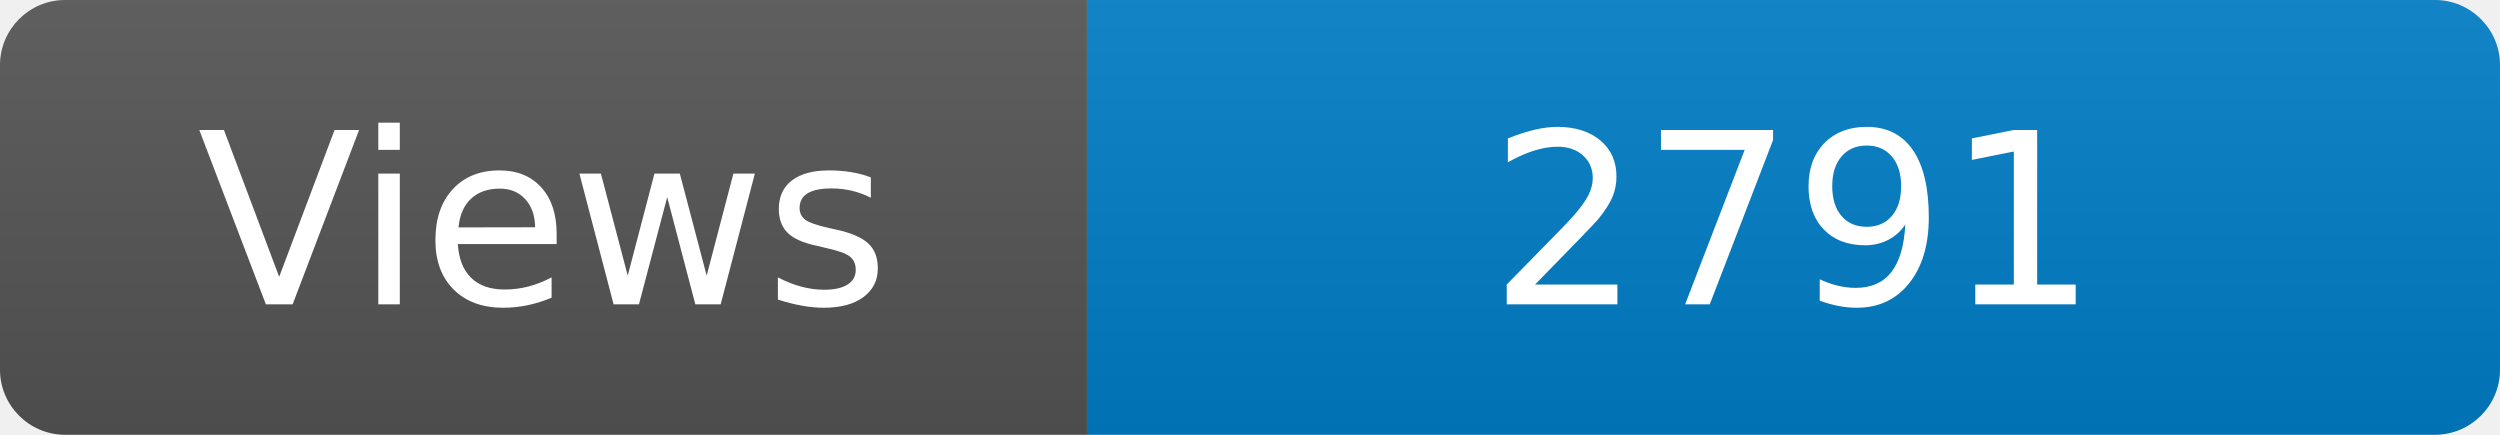
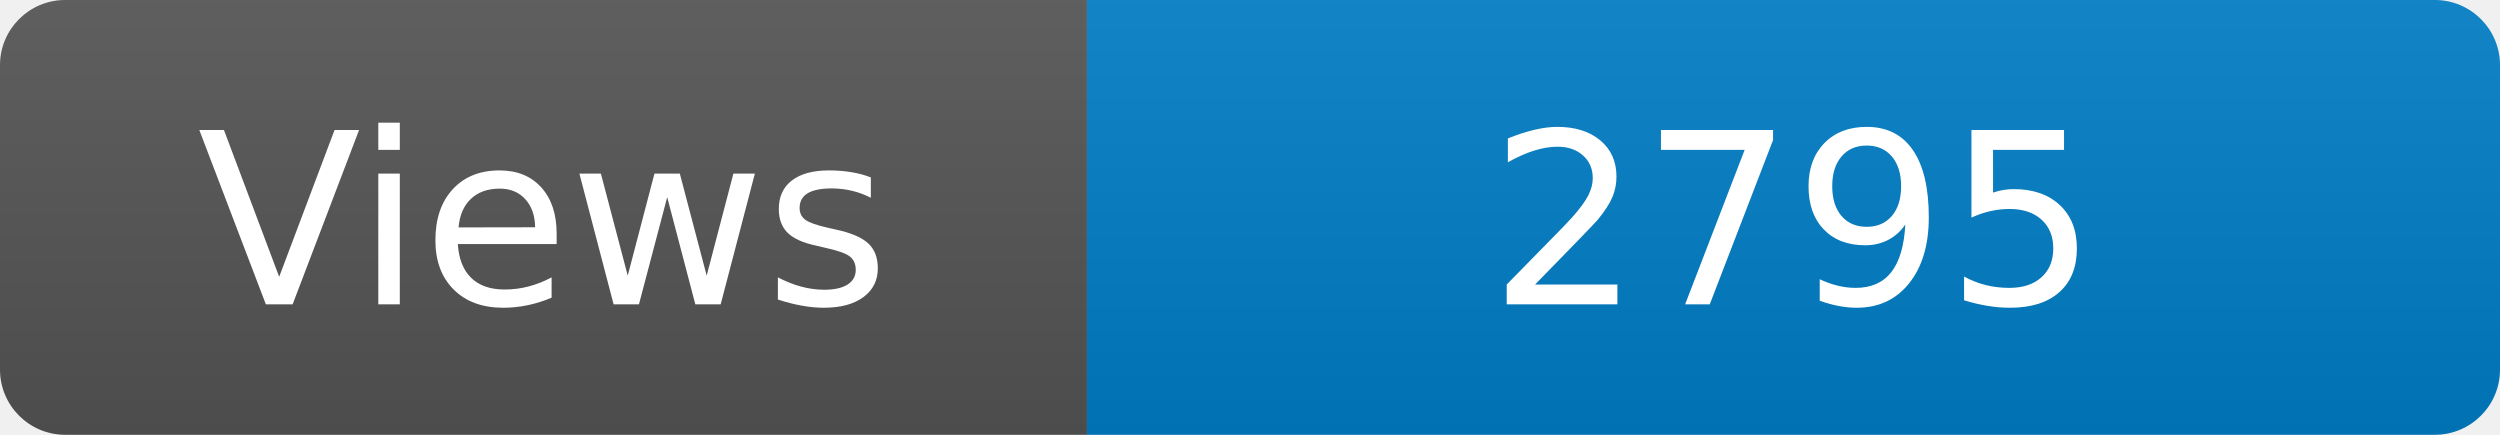
<svg xmlns="http://www.w3.org/2000/svg" width="115" height="20" role="img" aria-label="Maintained?: yes">
  <linearGradient id="s" x2="0" y2="100%">
    <stop offset="0" stop-color="#bbb" stop-opacity=".1" />
    <stop offset="1" stop-opacity=".1" />
  </linearGradient>
  <clipPath id="r">
    <rect width="115" height="20" rx="3" fill="#fff" />
  </clipPath>
  <g clip-path="url(#r)">
    <rect width="50" height="20" fill="#555" />
    <rect x="50" width="160" height="20" fill="#007ec6" />
    <rect width="115" height="20" fill="url(#s)" />
  </g>
  <g fill="#fff" text-anchor="middle" font-family="Verdana,Geneva,DejaVu Sans,sans-serif" font-size="110">
    <text x="250" y="140" transform="scale(.1)" fill="#fff">Views</text>
-     <text x="825" y="140" transform="scale(.1)" fill="#fff">2791</text>
+     <text x="825" y="140" transform="scale(.1)" fill="#fff">2795</text>
  </g>
</svg>
